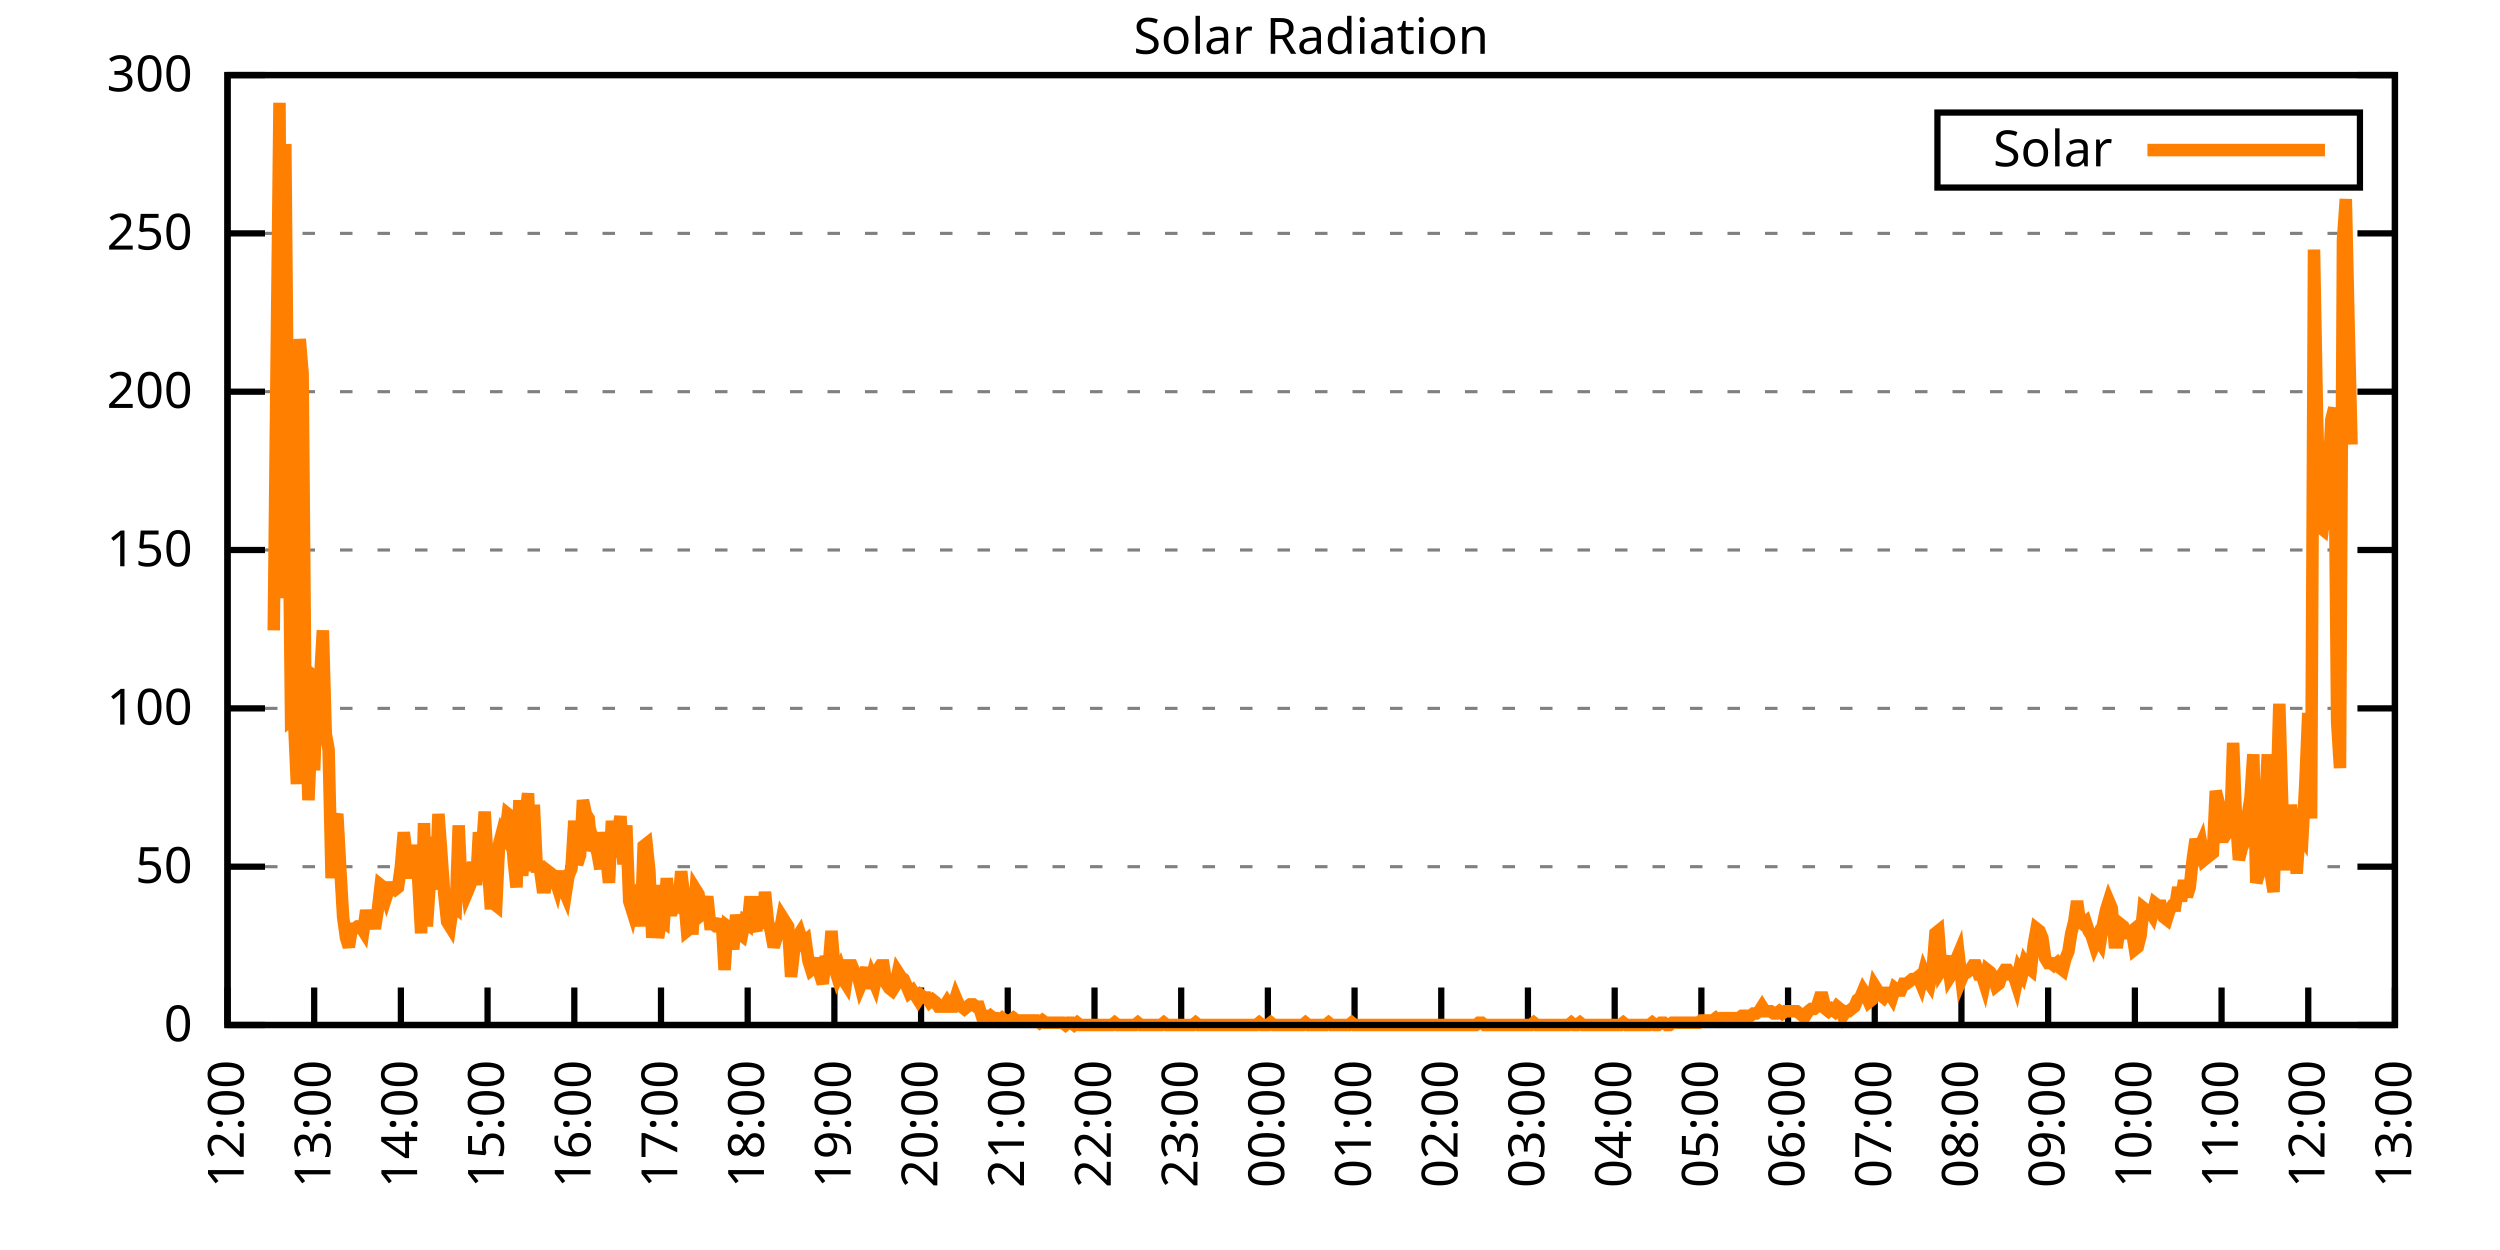
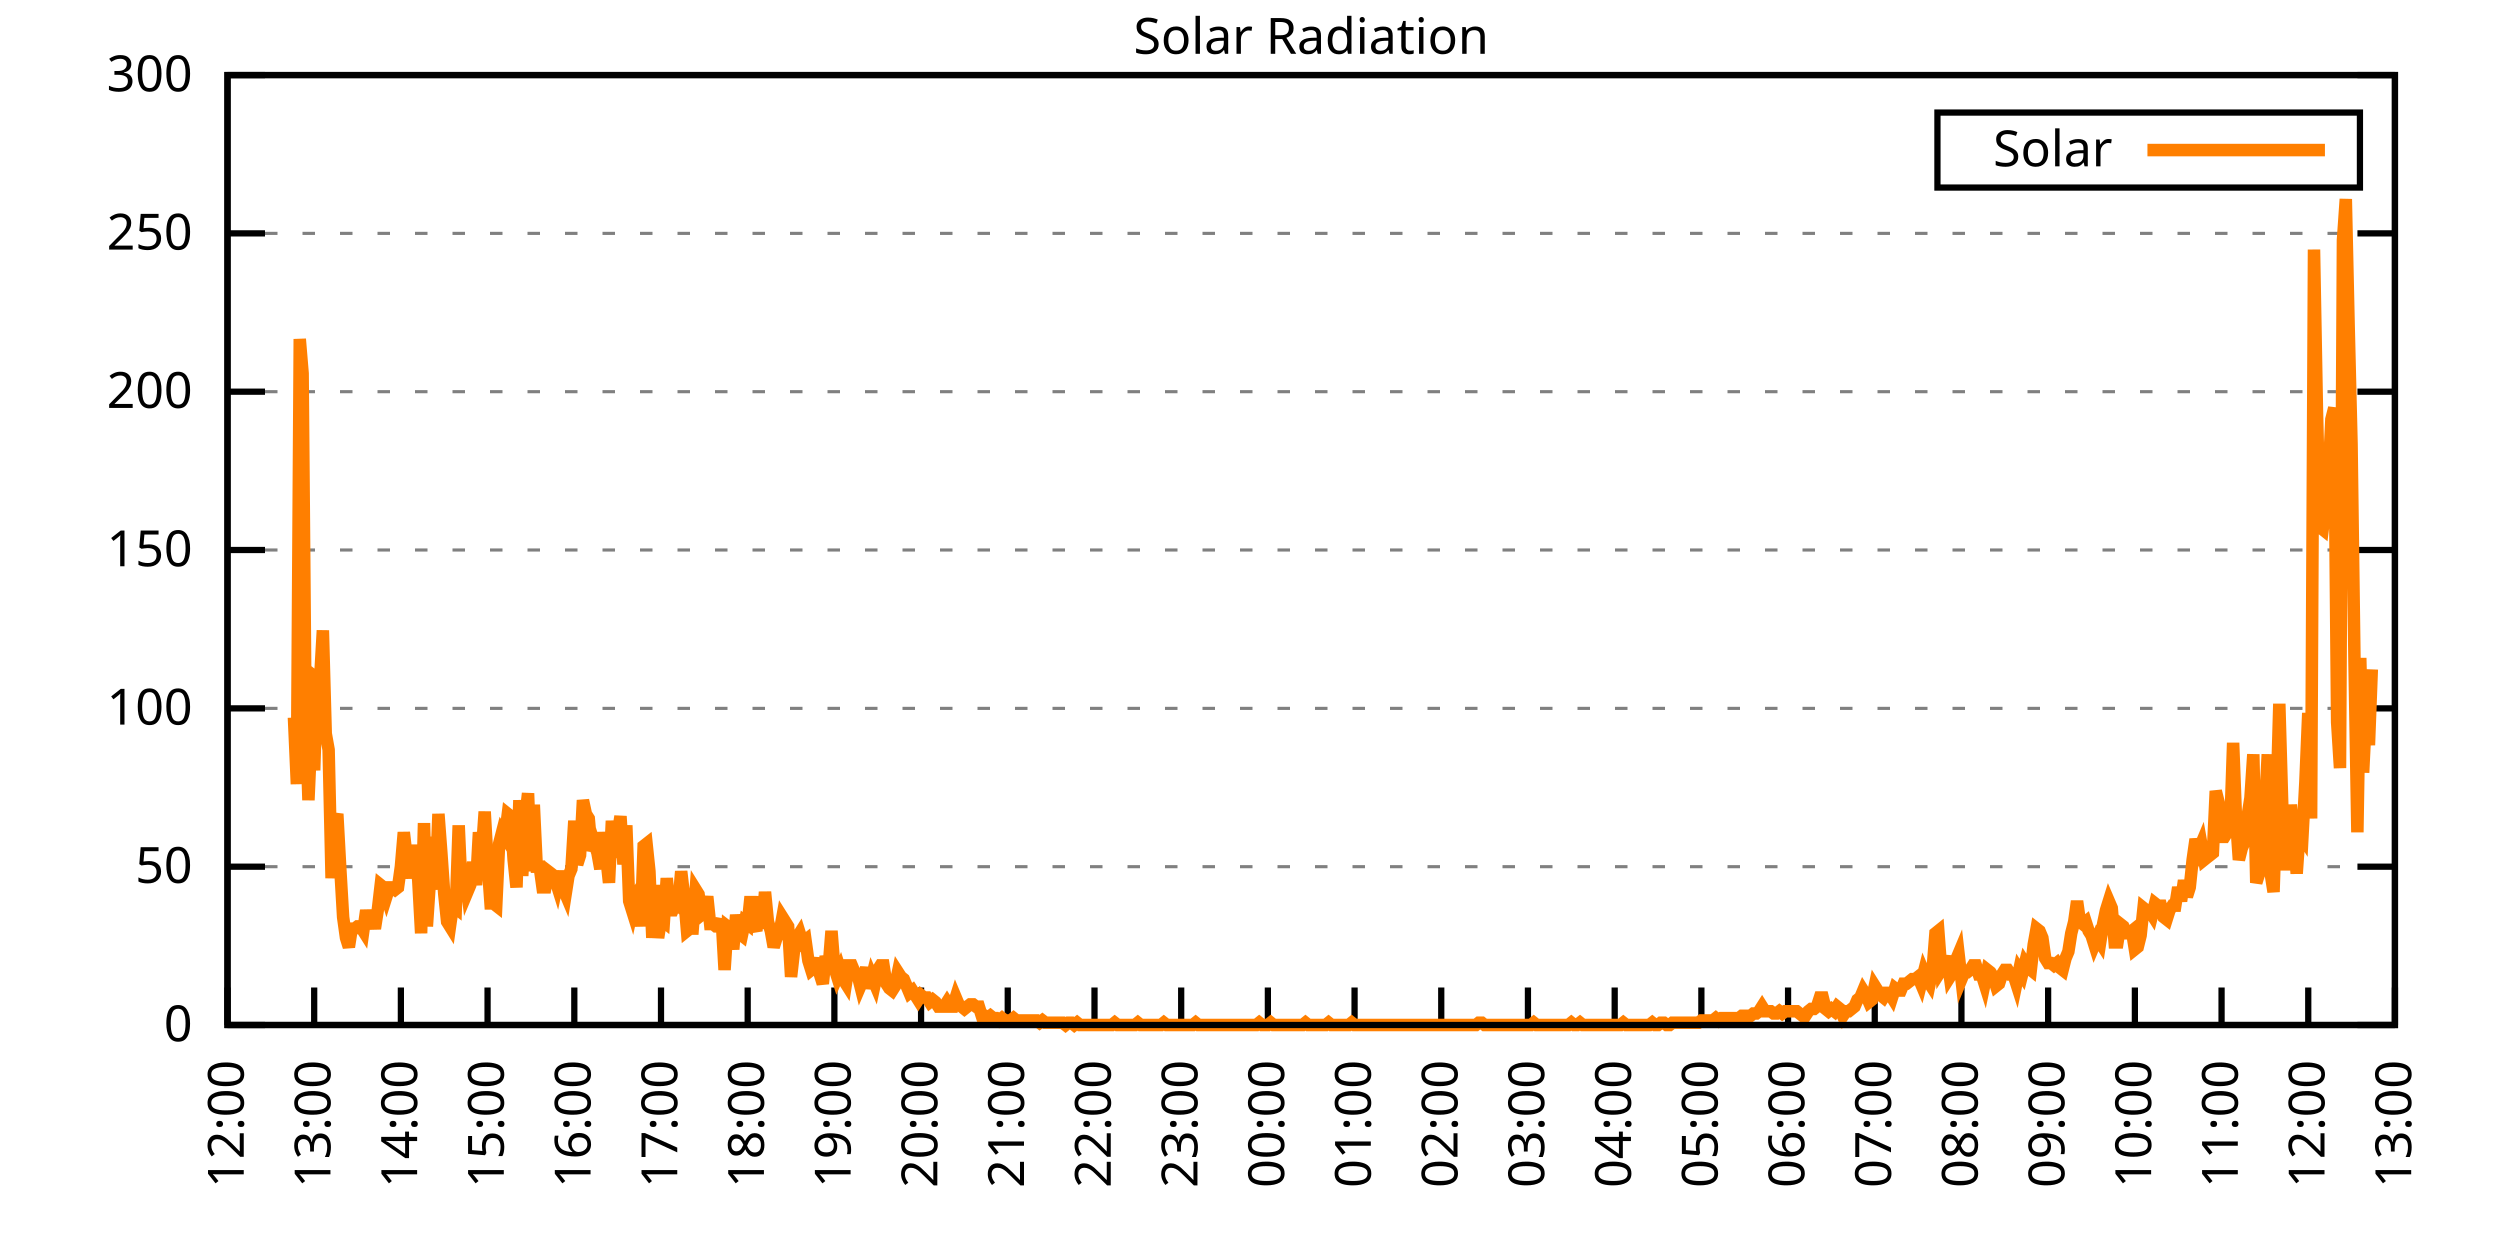
<svg xmlns="http://www.w3.org/2000/svg" xmlns:xlink="http://www.w3.org/1999/xlink" width="400" height="200" viewBox="0 0 400 200">
  <g id="gnuplot_canvas">
    <rect x="0" y="0" width="400" height="200" fill="none" />
    <defs>
      <circle id="gpDot" r="0.5" stroke-width="0.5" stroke="currentColor" />
      <path id="gpPt0" stroke-width="0.333" stroke="currentColor" d="M-1,0 h2 M0,-1 v2" />
      <path id="gpPt1" stroke-width="0.333" stroke="currentColor" d="M-1,-1 L1,1 M1,-1 L-1,1" />
      <path id="gpPt2" stroke-width="0.333" stroke="currentColor" d="M-1,0 L1,0 M0,-1 L0,1 M-1,-1 L1,1 M-1,1 L1,-1" />
      <rect id="gpPt3" stroke-width="0.333" stroke="currentColor" x="-1" y="-1" width="2" height="2" />
      <rect id="gpPt4" stroke-width="0.333" stroke="currentColor" fill="currentColor" x="-1" y="-1" width="2" height="2" />
      <circle id="gpPt5" stroke-width="0.333" stroke="currentColor" cx="0" cy="0" r="1" />
      <use xlink:href="#gpPt5" id="gpPt6" fill="currentColor" stroke="none" />
      <path id="gpPt7" stroke-width="0.333" stroke="currentColor" d="M0,-1.33 L-1.33,0.67 L1.33,0.67 z" />
      <use xlink:href="#gpPt7" id="gpPt8" fill="currentColor" stroke="none" />
      <use xlink:href="#gpPt7" id="gpPt9" stroke="currentColor" transform="rotate(180)" />
      <use xlink:href="#gpPt9" id="gpPt10" fill="currentColor" stroke="none" />
      <use xlink:href="#gpPt3" id="gpPt11" stroke="currentColor" transform="rotate(45)" />
      <use xlink:href="#gpPt11" id="gpPt12" fill="currentColor" stroke="none" />
      <path id="gpPt13" stroke-width="0.333" stroke="currentColor" d="M0,1.330 L1.265,0.411 L0.782,-1.067 L-0.782,-1.076 L-1.265,0.411 z" />
      <use xlink:href="#gpPt13" id="gpPt14" fill="currentColor" stroke="none" />
      <filter id="textbox" filterUnits="objectBoundingBox" x="0" y="0" height="1" width="1">
        <feFlood flood-color="white" flood-opacity="1" result="bgnd" />
        <feComposite in="SourceGraphic" in2="bgnd" operator="atop" />
      </filter>
      <filter id="greybox" filterUnits="objectBoundingBox" x="0" y="0" height="1" width="1">
        <feFlood flood-color="lightgrey" flood-opacity="1" result="grey" />
        <feComposite in="SourceGraphic" in2="grey" operator="atop" />
      </filter>
    </defs>
    <g fill="none" color="white" stroke="currentColor" stroke-width="1.00" stroke-linecap="butt" stroke-linejoin="miter">
</g>
    <g fill="none" color="black" stroke="currentColor" stroke-width="1.00" stroke-linecap="butt" stroke-linejoin="miter">
      <g stroke="none" shape-rendering="crispEdges">
        <polygon fill="rgb(255, 255, 255)" points="36.40,164.00 383.18,164.00 383.18,12.02 36.40,12.02 " />
      </g>
    </g>
    <g fill="none" color="black" stroke="currentColor" stroke-width="1.00" stroke-linecap="butt" stroke-linejoin="miter">
</g>
    <g fill="none" color="black" stroke="black" stroke-width="0.50" stroke-linecap="butt" stroke-linejoin="miter">
</g>
    <g fill="none" color="gray" stroke="currentColor" stroke-width="0.50" stroke-linecap="butt" stroke-linejoin="miter">
      <path stroke="gray" stroke-dasharray="2,4" class="gridline" d="M36.40,164.00 L383.19,164.00  " />
    </g>
    <g fill="none" color="gray" stroke="gray" stroke-width="1.00" stroke-linecap="butt" stroke-linejoin="miter">
</g>
    <g fill="none" color="black" stroke="currentColor" stroke-width="1.00" stroke-linecap="butt" stroke-linejoin="miter">
      <path stroke="black" d="M36.40,164.00 L42.40,164.00 M383.19,164.00 L377.19,164.00  " />
      <g transform="translate(30.80,166.60)" stroke="none" fill="black" font-family="Sans" font-size="8.00" text-anchor="end">
        <text>
          <tspan font-family="Sans"> 0</tspan>
        </text>
      </g>
    </g>
    <g fill="none" color="black" stroke="currentColor" stroke-width="1.00" stroke-linecap="butt" stroke-linejoin="miter">
</g>
    <g fill="none" color="black" stroke="black" stroke-width="0.50" stroke-linecap="butt" stroke-linejoin="miter">
</g>
    <g fill="none" color="gray" stroke="currentColor" stroke-width="0.50" stroke-linecap="butt" stroke-linejoin="miter">
      <path stroke="gray" stroke-dasharray="2,4" class="gridline" d="M36.40,138.67 L383.19,138.67  " />
    </g>
    <g fill="none" color="gray" stroke="gray" stroke-width="1.00" stroke-linecap="butt" stroke-linejoin="miter">
</g>
    <g fill="none" color="black" stroke="currentColor" stroke-width="1.00" stroke-linecap="butt" stroke-linejoin="miter">
      <path stroke="black" d="M36.40,138.67 L42.40,138.67 M383.19,138.67 L377.19,138.67  " />
      <g transform="translate(30.80,141.27)" stroke="none" fill="black" font-family="Sans" font-size="8.00" text-anchor="end">
        <text>
          <tspan font-family="Sans"> 50</tspan>
        </text>
      </g>
    </g>
    <g fill="none" color="black" stroke="currentColor" stroke-width="1.00" stroke-linecap="butt" stroke-linejoin="miter">
</g>
    <g fill="none" color="black" stroke="black" stroke-width="0.50" stroke-linecap="butt" stroke-linejoin="miter">
</g>
    <g fill="none" color="gray" stroke="currentColor" stroke-width="0.50" stroke-linecap="butt" stroke-linejoin="miter">
      <path stroke="gray" stroke-dasharray="2,4" class="gridline" d="M36.40,113.34 L383.19,113.34  " />
    </g>
    <g fill="none" color="gray" stroke="gray" stroke-width="1.00" stroke-linecap="butt" stroke-linejoin="miter">
</g>
    <g fill="none" color="black" stroke="currentColor" stroke-width="1.00" stroke-linecap="butt" stroke-linejoin="miter">
      <path stroke="black" d="M36.40,113.34 L42.40,113.34 M383.19,113.34 L377.19,113.34  " />
      <g transform="translate(30.80,115.94)" stroke="none" fill="black" font-family="Sans" font-size="8.00" text-anchor="end">
        <text>
          <tspan font-family="Sans"> 100</tspan>
        </text>
      </g>
    </g>
    <g fill="none" color="black" stroke="currentColor" stroke-width="1.00" stroke-linecap="butt" stroke-linejoin="miter">
</g>
    <g fill="none" color="black" stroke="black" stroke-width="0.50" stroke-linecap="butt" stroke-linejoin="miter">
</g>
    <g fill="none" color="gray" stroke="currentColor" stroke-width="0.50" stroke-linecap="butt" stroke-linejoin="miter">
      <path stroke="gray" stroke-dasharray="2,4" class="gridline" d="M36.40,88.00 L383.19,88.00  " />
    </g>
    <g fill="none" color="gray" stroke="gray" stroke-width="1.00" stroke-linecap="butt" stroke-linejoin="miter">
</g>
    <g fill="none" color="black" stroke="currentColor" stroke-width="1.00" stroke-linecap="butt" stroke-linejoin="miter">
      <path stroke="black" d="M36.40,88.00 L42.40,88.00 M383.19,88.00 L377.19,88.00  " />
      <g transform="translate(30.80,90.60)" stroke="none" fill="black" font-family="Sans" font-size="8.00" text-anchor="end">
        <text>
          <tspan font-family="Sans"> 150</tspan>
        </text>
      </g>
    </g>
    <g fill="none" color="black" stroke="currentColor" stroke-width="1.00" stroke-linecap="butt" stroke-linejoin="miter">
</g>
    <g fill="none" color="black" stroke="black" stroke-width="0.50" stroke-linecap="butt" stroke-linejoin="miter">
</g>
    <g fill="none" color="gray" stroke="currentColor" stroke-width="0.50" stroke-linecap="butt" stroke-linejoin="miter">
      <path stroke="gray" stroke-dasharray="2,4" class="gridline" d="M36.40,62.67 L383.19,62.67  " />
    </g>
    <g fill="none" color="gray" stroke="gray" stroke-width="1.00" stroke-linecap="butt" stroke-linejoin="miter">
</g>
    <g fill="none" color="black" stroke="currentColor" stroke-width="1.00" stroke-linecap="butt" stroke-linejoin="miter">
      <path stroke="black" d="M36.40,62.67 L42.40,62.67 M383.19,62.67 L377.19,62.67  " />
      <g transform="translate(30.80,65.27)" stroke="none" fill="black" font-family="Sans" font-size="8.00" text-anchor="end">
        <text>
          <tspan font-family="Sans"> 200</tspan>
        </text>
      </g>
    </g>
    <g fill="none" color="black" stroke="currentColor" stroke-width="1.00" stroke-linecap="butt" stroke-linejoin="miter">
</g>
    <g fill="none" color="black" stroke="black" stroke-width="0.50" stroke-linecap="butt" stroke-linejoin="miter">
</g>
    <g fill="none" color="gray" stroke="currentColor" stroke-width="0.50" stroke-linecap="butt" stroke-linejoin="miter">
      <path stroke="gray" stroke-dasharray="2,4" class="gridline" d="M36.40,37.34 L383.19,37.34  " />
    </g>
    <g fill="none" color="gray" stroke="gray" stroke-width="1.00" stroke-linecap="butt" stroke-linejoin="miter">
</g>
    <g fill="none" color="black" stroke="currentColor" stroke-width="1.00" stroke-linecap="butt" stroke-linejoin="miter">
      <path stroke="black" d="M36.40,37.34 L42.40,37.34 M383.19,37.34 L377.19,37.34  " />
      <g transform="translate(30.80,39.94)" stroke="none" fill="black" font-family="Sans" font-size="8.00" text-anchor="end">
        <text>
          <tspan font-family="Sans"> 250</tspan>
        </text>
      </g>
    </g>
    <g fill="none" color="black" stroke="currentColor" stroke-width="1.00" stroke-linecap="butt" stroke-linejoin="miter">
</g>
    <g fill="none" color="black" stroke="black" stroke-width="0.50" stroke-linecap="butt" stroke-linejoin="miter">
</g>
    <g fill="none" color="gray" stroke="currentColor" stroke-width="0.50" stroke-linecap="butt" stroke-linejoin="miter">
      <path stroke="gray" stroke-dasharray="2,4" class="gridline" d="M36.40,12.01 L383.19,12.01  " />
    </g>
    <g fill="none" color="gray" stroke="gray" stroke-width="1.00" stroke-linecap="butt" stroke-linejoin="miter">
</g>
    <g fill="none" color="black" stroke="currentColor" stroke-width="1.00" stroke-linecap="butt" stroke-linejoin="miter">
      <path stroke="black" d="M36.40,12.01 L42.40,12.01 M383.19,12.01 L377.19,12.01  " />
      <g transform="translate(30.80,14.61)" stroke="none" fill="black" font-family="Sans" font-size="8.00" text-anchor="end">
        <text>
          <tspan font-family="Sans"> 300</tspan>
        </text>
      </g>
    </g>
    <g fill="none" color="black" stroke="currentColor" stroke-width="1.00" stroke-linecap="butt" stroke-linejoin="miter">
      <path stroke="black" d="M36.40,164.00 L36.40,158.00  " />
      <g transform="translate(39.00,169.60) rotate(270.00)" stroke="none" fill="black" font-family="Sans" font-size="8.00" text-anchor="end">
        <text>
          <tspan font-family="Sans">12:00</tspan>
        </text>
      </g>
    </g>
    <g fill="none" color="black" stroke="currentColor" stroke-width="1.00" stroke-linecap="butt" stroke-linejoin="miter">
      <path stroke="black" d="M50.27,164.00 L50.27,158.00  " />
      <g transform="translate(52.87,169.60) rotate(270.00)" stroke="none" fill="black" font-family="Sans" font-size="8.00" text-anchor="end">
        <text>
          <tspan font-family="Sans">13:00</tspan>
        </text>
      </g>
    </g>
    <g fill="none" color="black" stroke="currentColor" stroke-width="1.00" stroke-linecap="butt" stroke-linejoin="miter">
      <path stroke="black" d="M64.14,164.00 L64.14,158.00  " />
      <g transform="translate(66.74,169.60) rotate(270.00)" stroke="none" fill="black" font-family="Sans" font-size="8.00" text-anchor="end">
        <text>
          <tspan font-family="Sans">14:00</tspan>
        </text>
      </g>
    </g>
    <g fill="none" color="black" stroke="currentColor" stroke-width="1.00" stroke-linecap="butt" stroke-linejoin="miter">
      <path stroke="black" d="M78.01,164.00 L78.01,158.00  " />
      <g transform="translate(80.61,169.60) rotate(270.00)" stroke="none" fill="black" font-family="Sans" font-size="8.00" text-anchor="end">
        <text>
          <tspan font-family="Sans">15:00</tspan>
        </text>
      </g>
    </g>
    <g fill="none" color="black" stroke="currentColor" stroke-width="1.00" stroke-linecap="butt" stroke-linejoin="miter">
      <path stroke="black" d="M91.89,164.00 L91.89,158.00  " />
      <g transform="translate(94.49,169.60) rotate(270.00)" stroke="none" fill="black" font-family="Sans" font-size="8.00" text-anchor="end">
        <text>
          <tspan font-family="Sans">16:00</tspan>
        </text>
      </g>
    </g>
    <g fill="none" color="black" stroke="currentColor" stroke-width="1.00" stroke-linecap="butt" stroke-linejoin="miter">
      <path stroke="black" d="M105.76,164.00 L105.76,158.00  " />
      <g transform="translate(108.36,169.60) rotate(270.00)" stroke="none" fill="black" font-family="Sans" font-size="8.00" text-anchor="end">
        <text>
          <tspan font-family="Sans">17:00</tspan>
        </text>
      </g>
    </g>
    <g fill="none" color="black" stroke="currentColor" stroke-width="1.00" stroke-linecap="butt" stroke-linejoin="miter">
      <path stroke="black" d="M119.63,164.00 L119.63,158.00  " />
      <g transform="translate(122.23,169.60) rotate(270.00)" stroke="none" fill="black" font-family="Sans" font-size="8.00" text-anchor="end">
        <text>
          <tspan font-family="Sans">18:00</tspan>
        </text>
      </g>
    </g>
    <g fill="none" color="black" stroke="currentColor" stroke-width="1.00" stroke-linecap="butt" stroke-linejoin="miter">
      <path stroke="black" d="M133.50,164.00 L133.50,158.00  " />
      <g transform="translate(136.10,169.60) rotate(270.00)" stroke="none" fill="black" font-family="Sans" font-size="8.00" text-anchor="end">
        <text>
          <tspan font-family="Sans">19:00</tspan>
        </text>
      </g>
    </g>
    <g fill="none" color="black" stroke="currentColor" stroke-width="1.00" stroke-linecap="butt" stroke-linejoin="miter">
      <path stroke="black" d="M147.37,164.00 L147.37,158.00  " />
      <g transform="translate(149.97,169.60) rotate(270.00)" stroke="none" fill="black" font-family="Sans" font-size="8.00" text-anchor="end">
        <text>
          <tspan font-family="Sans">20:00</tspan>
        </text>
      </g>
    </g>
    <g fill="none" color="black" stroke="currentColor" stroke-width="1.00" stroke-linecap="butt" stroke-linejoin="miter">
      <path stroke="black" d="M161.24,164.00 L161.24,158.00  " />
      <g transform="translate(163.84,169.60) rotate(270.00)" stroke="none" fill="black" font-family="Sans" font-size="8.00" text-anchor="end">
        <text>
          <tspan font-family="Sans">21:00</tspan>
        </text>
      </g>
    </g>
    <g fill="none" color="black" stroke="currentColor" stroke-width="1.00" stroke-linecap="butt" stroke-linejoin="miter">
      <path stroke="black" d="M175.12,164.00 L175.12,158.00  " />
      <g transform="translate(177.72,169.60) rotate(270.00)" stroke="none" fill="black" font-family="Sans" font-size="8.00" text-anchor="end">
        <text>
          <tspan font-family="Sans">22:00</tspan>
        </text>
      </g>
    </g>
    <g fill="none" color="black" stroke="currentColor" stroke-width="1.00" stroke-linecap="butt" stroke-linejoin="miter">
      <path stroke="black" d="M188.99,164.00 L188.99,158.00  " />
      <g transform="translate(191.59,169.60) rotate(270.00)" stroke="none" fill="black" font-family="Sans" font-size="8.00" text-anchor="end">
        <text>
          <tspan font-family="Sans">23:00</tspan>
        </text>
      </g>
    </g>
    <g fill="none" color="black" stroke="currentColor" stroke-width="1.00" stroke-linecap="butt" stroke-linejoin="miter">
      <path stroke="black" d="M202.86,164.00 L202.86,158.00  " />
      <g transform="translate(205.46,169.60) rotate(270.00)" stroke="none" fill="black" font-family="Sans" font-size="8.00" text-anchor="end">
        <text>
          <tspan font-family="Sans">00:00</tspan>
        </text>
      </g>
    </g>
    <g fill="none" color="black" stroke="currentColor" stroke-width="1.00" stroke-linecap="butt" stroke-linejoin="miter">
      <path stroke="black" d="M216.73,164.00 L216.73,158.00  " />
      <g transform="translate(219.33,169.60) rotate(270.00)" stroke="none" fill="black" font-family="Sans" font-size="8.00" text-anchor="end">
        <text>
          <tspan font-family="Sans">01:00</tspan>
        </text>
      </g>
    </g>
    <g fill="none" color="black" stroke="currentColor" stroke-width="1.00" stroke-linecap="butt" stroke-linejoin="miter">
      <path stroke="black" d="M230.60,164.00 L230.60,158.00  " />
      <g transform="translate(233.20,169.60) rotate(270.00)" stroke="none" fill="black" font-family="Sans" font-size="8.00" text-anchor="end">
        <text>
          <tspan font-family="Sans">02:00</tspan>
        </text>
      </g>
    </g>
    <g fill="none" color="black" stroke="currentColor" stroke-width="1.00" stroke-linecap="butt" stroke-linejoin="miter">
      <path stroke="black" d="M244.47,164.00 L244.47,158.00  " />
      <g transform="translate(247.07,169.60) rotate(270.00)" stroke="none" fill="black" font-family="Sans" font-size="8.00" text-anchor="end">
        <text>
          <tspan font-family="Sans">03:00</tspan>
        </text>
      </g>
    </g>
    <g fill="none" color="black" stroke="currentColor" stroke-width="1.00" stroke-linecap="butt" stroke-linejoin="miter">
      <path stroke="black" d="M258.35,164.00 L258.35,158.00  " />
      <g transform="translate(260.95,169.60) rotate(270.00)" stroke="none" fill="black" font-family="Sans" font-size="8.00" text-anchor="end">
        <text>
          <tspan font-family="Sans">04:00</tspan>
        </text>
      </g>
    </g>
    <g fill="none" color="black" stroke="currentColor" stroke-width="1.00" stroke-linecap="butt" stroke-linejoin="miter">
      <path stroke="black" d="M272.22,164.00 L272.22,158.00  " />
      <g transform="translate(274.82,169.60) rotate(270.00)" stroke="none" fill="black" font-family="Sans" font-size="8.00" text-anchor="end">
        <text>
          <tspan font-family="Sans">05:00</tspan>
        </text>
      </g>
    </g>
    <g fill="none" color="black" stroke="currentColor" stroke-width="1.00" stroke-linecap="butt" stroke-linejoin="miter">
      <path stroke="black" d="M286.09,164.00 L286.09,158.00  " />
      <g transform="translate(288.69,169.60) rotate(270.00)" stroke="none" fill="black" font-family="Sans" font-size="8.00" text-anchor="end">
        <text>
          <tspan font-family="Sans">06:00</tspan>
        </text>
      </g>
    </g>
    <g fill="none" color="black" stroke="currentColor" stroke-width="1.00" stroke-linecap="butt" stroke-linejoin="miter">
      <path stroke="black" d="M299.96,164.00 L299.96,158.00  " />
      <g transform="translate(302.56,169.60) rotate(270.00)" stroke="none" fill="black" font-family="Sans" font-size="8.00" text-anchor="end">
        <text>
          <tspan font-family="Sans">07:00</tspan>
        </text>
      </g>
    </g>
    <g fill="none" color="black" stroke="currentColor" stroke-width="1.00" stroke-linecap="butt" stroke-linejoin="miter">
      <path stroke="black" d="M313.83,164.00 L313.83,158.00  " />
      <g transform="translate(316.43,169.60) rotate(270.00)" stroke="none" fill="black" font-family="Sans" font-size="8.00" text-anchor="end">
        <text>
          <tspan font-family="Sans">08:00</tspan>
        </text>
      </g>
    </g>
    <g fill="none" color="black" stroke="currentColor" stroke-width="1.00" stroke-linecap="butt" stroke-linejoin="miter">
      <path stroke="black" d="M327.70,164.00 L327.70,158.00  " />
      <g transform="translate(330.30,169.60) rotate(270.00)" stroke="none" fill="black" font-family="Sans" font-size="8.00" text-anchor="end">
        <text>
          <tspan font-family="Sans">09:00</tspan>
        </text>
      </g>
    </g>
    <g fill="none" color="black" stroke="currentColor" stroke-width="1.00" stroke-linecap="butt" stroke-linejoin="miter">
      <path stroke="black" d="M341.58,164.00 L341.58,158.00  " />
      <g transform="translate(344.18,169.60) rotate(270.00)" stroke="none" fill="black" font-family="Sans" font-size="8.00" text-anchor="end">
        <text>
          <tspan font-family="Sans">10:00</tspan>
        </text>
      </g>
    </g>
    <g fill="none" color="black" stroke="currentColor" stroke-width="1.00" stroke-linecap="butt" stroke-linejoin="miter">
      <path stroke="black" d="M355.45,164.00 L355.45,158.00  " />
      <g transform="translate(358.05,169.60) rotate(270.00)" stroke="none" fill="black" font-family="Sans" font-size="8.00" text-anchor="end">
        <text>
          <tspan font-family="Sans">11:00</tspan>
        </text>
      </g>
    </g>
    <g fill="none" color="black" stroke="currentColor" stroke-width="1.00" stroke-linecap="butt" stroke-linejoin="miter">
      <path stroke="black" d="M369.32,164.00 L369.32,158.00  " />
      <g transform="translate(371.92,169.60) rotate(270.00)" stroke="none" fill="black" font-family="Sans" font-size="8.00" text-anchor="end">
        <text>
          <tspan font-family="Sans">12:00</tspan>
        </text>
      </g>
    </g>
    <g fill="none" color="black" stroke="currentColor" stroke-width="1.00" stroke-linecap="butt" stroke-linejoin="miter">
      <path stroke="black" d="M383.19,164.00 L383.19,158.00  " />
      <g transform="translate(385.79,169.60) rotate(270.00)" stroke="none" fill="black" font-family="Sans" font-size="8.00" text-anchor="end">
        <text>
          <tspan font-family="Sans">13:00</tspan>
        </text>
      </g>
    </g>
    <g fill="none" color="black" stroke="currentColor" stroke-width="1.00" stroke-linecap="butt" stroke-linejoin="miter">
</g>
    <g fill="none" color="black" stroke="currentColor" stroke-width="1.00" stroke-linecap="butt" stroke-linejoin="miter">
      <path stroke="black" d="M36.40,12.01 L36.40,164.00 L383.19,164.00 L383.19,12.01 L36.40,12.01 Z  " />
    </g>
    <g fill="none" color="black" stroke="currentColor" stroke-width="1.00" stroke-linecap="butt" stroke-linejoin="miter">
</g>
    <g fill="none" color="black" stroke="currentColor" stroke-width="1.00" stroke-linecap="butt" stroke-linejoin="miter">
      <path stroke="black" d="M309.99,30.01 L309.99,18.01 L377.59,18.01 L377.59,30.01 L309.99,30.01 Z  " />
    </g>
    <g id="Solar_Radiation_plot_1">
      <g fill="none" color="white" stroke="black" stroke-width="2.00" stroke-linecap="butt" stroke-linejoin="miter">
</g>
      <g fill="none" color="black" stroke="currentColor" stroke-width="2.00" stroke-linecap="butt" stroke-linejoin="miter">
        <g transform="translate(337.99,26.61)" stroke="none" fill="black" font-family="Sans" font-size="8.00" text-anchor="end">
          <text>
            <tspan font-family="Sans">Solar</tspan>
          </text>
        </g>
      </g>
      <g fill="none" color="black" stroke="currentColor" stroke-width="2.00" stroke-linecap="butt" stroke-linejoin="miter">
-         <path stroke="rgb(255, 127,   0)" d="M343.59,24.01 L371.99,24.01 M43.80,100.86 L44.26,57.55 L44.72,16.44 L45.19,95.72 L45.65,23.04 L46.11,72.97   L46.57,115.18 L47.03,114.81 L47.50,125.46 L47.96,54.24 L48.42,59.75 L48.88,113.34 L49.35,128.03 L49.81,117.75   L50.27,123.25 L50.73,108.57 L51.20,108.94 L51.66,100.86 L52.12,117.38 L52.58,119.95 L53.05,140.51 L53.51,131.70   L53.97,130.23 L54.43,138.67 L54.90,146.75 L55.36,150.05 L55.82,151.52 L56.28,148.58 L56.75,148.58 L57.21,148.22   L57.67,148.22 L58.13,148.95 L58.59,145.65 L59.06,148.22 L59.52,146.38 L59.98,148.58 L60.44,145.65 L60.91,141.61   L61.37,141.98 L61.83,143.44 L62.29,141.98 L62.76,141.98 L63.22,142.34 L63.68,141.98 L64.14,138.67 L64.61,133.17   L65.07,137.20 L65.53,140.51 L65.99,136.10 L66.46,136.10 L66.92,140.87 L67.38,149.32 L67.84,131.70 L68.30,148.22   L68.77,141.24 L69.23,133.90 L69.69,142.34 L70.15,130.23 L70.62,136.47 L71.08,143.08 L71.54,147.48 L72.00,148.22   L72.47,144.91 L72.93,145.28 L73.39,132.06 L73.85,142.34 L74.32,139.04 L74.78,142.71 L75.24,141.61 L75.70,137.94   L76.17,141.61 L76.63,133.17 L77.09,136.47 L77.55,129.86 L78.01,137.94 L78.48,144.55 L78.94,144.55 L79.40,144.91   L79.86,135.00 L80.33,133.17 L80.79,133.90 L81.25,130.23 L81.71,130.60 L82.18,137.57 L82.64,141.98 L83.10,128.03   L83.56,140.14 L84.03,130.96 L84.49,126.93 L84.95,139.41 L85.41,128.76 L85.88,138.67 L86.34,138.67 L86.80,141.98   L87.26,141.98 L87.72,139.41 L88.19,139.77 L88.65,140.14 L89.11,141.61 L89.57,139.41 L90.04,141.98 L90.50,143.08   L90.96,140.14 L91.42,139.04 L91.89,131.33 L92.35,138.30 L92.81,136.84 L93.27,128.03 L93.74,130.23 L94.20,130.96   L94.66,136.10 L95.12,135.00 L95.59,136.47 L96.05,139.04 L96.51,133.17 L96.97,136.84 L97.44,141.24 L97.90,131.33   L98.36,137.20 L98.82,133.53 L99.28,130.60 L99.75,138.30 L100.21,132.06 L100.67,144.18 L101.13,145.65 L101.60,143.44   L102.06,142.71 L102.52,148.22 L102.98,135.37 L103.45,135.00 L103.91,139.41 L104.37,150.05 L104.83,141.61 L105.30,150.05   L105.76,147.11 L106.22,147.48 L106.68,140.51 L107.15,145.65 L107.61,145.65 L108.07,144.55 L108.53,144.91 L108.99,139.41   L109.46,143.44 L109.92,148.95 L110.38,148.58 L110.84,148.58 L111.31,142.34 L111.77,143.08 L112.23,146.38 L112.69,146.01   L113.16,143.44 L113.62,147.85 L114.08,147.85 L114.54,148.22 L115.01,148.22 L115.47,147.11 L115.93,155.19 L116.39,148.22   L116.86,148.58 L117.32,151.89 L117.78,146.38 L118.24,149.32 L118.70,149.68 L119.17,147.48 L119.63,147.85 L120.09,143.44   L120.55,147.85 L121.02,148.95 L121.48,143.44 L121.94,148.58 L122.40,142.71 L122.87,147.48 L123.33,148.95 L123.79,151.52   L124.25,150.05 L124.72,149.32 L125.18,146.75 L125.64,147.48 L126.10,148.22 L126.57,156.29 L127.03,152.25 L127.49,150.05   L127.95,149.32 L128.41,150.79 L128.88,150.42 L129.34,153.72 L129.80,155.19 L130.26,154.82 L130.73,153.35 L131.19,155.92   L131.65,157.39 L132.11,152.99 L132.58,154.82 L133.04,148.95 L133.50,154.82 L133.96,156.29 L134.43,155.19 L134.89,156.66   L135.35,157.39 L135.81,154.46 L136.28,154.46 L136.74,155.56 L137.20,155.92 L137.66,157.76 L138.13,156.66 L138.59,154.82   L139.05,158.13 L139.51,156.29 L139.97,157.39 L140.44,155.19 L140.90,154.46 L141.36,154.46 L141.82,157.39 L142.29,158.13   L142.75,158.49 L143.21,157.76 L143.67,155.56 L144.14,156.29 L144.60,156.66 L145.06,157.76 L145.52,158.86 L145.99,158.49   L146.45,159.23 L146.91,159.96 L147.37,159.23 L147.84,159.60 L148.30,159.60 L148.76,160.33 L149.22,159.96 L149.68,160.33   L150.15,161.06 L150.61,161.06 L151.07,161.06 L151.53,160.33 L152.00,161.06 L152.46,161.06 L152.92,159.60 L153.38,160.70   L153.85,161.06 L154.31,161.43 L154.77,161.06 L155.23,160.70 L155.70,160.70 L156.16,161.06 L156.62,161.06 L157.08,162.53   L157.55,162.53 L158.01,162.90 L158.47,162.53 L158.93,162.90 L159.39,162.90 L159.86,163.27 L160.32,162.90 L160.78,163.27   L161.24,163.27 L161.71,163.27 L162.17,162.90 L162.63,163.27 L163.09,163.27 L163.56,163.27 L164.02,163.27 L164.48,163.27   L164.94,163.27 L165.41,163.27 L165.87,163.27 L166.33,163.63 L166.79,163.27 L167.26,163.63 L167.72,163.63 L168.18,163.63   L168.64,163.63 L169.10,163.63 L169.57,163.63 L170.03,163.63 L170.49,164.00 L170.95,163.63 L171.42,163.63 L171.88,164.00   L172.34,163.63 L172.80,164.00 L173.27,164.00 L173.73,164.00 L174.19,164.00 L174.65,164.00 L175.12,164.00 L175.58,164.00   L176.04,164.00 L176.50,164.00 L176.97,164.00 L177.43,164.00 L177.89,164.00 L178.35,163.63 L178.82,164.00 L179.28,164.00   L179.74,164.00 L180.20,164.00 L180.66,164.00 L181.13,164.00 L181.59,164.00 L182.05,163.63 L182.51,164.00 L182.98,164.00   L183.44,164.00 L183.90,164.00 L184.36,164.00 L184.83,164.00 L185.29,164.00 L185.75,164.00 L186.21,163.63 L186.68,164.00   L187.14,164.00 L187.60,164.00 L188.06,164.00 L188.53,164.00 L188.99,164.00 L189.45,164.00 L189.91,164.00 L190.37,164.00   L190.84,164.00 L191.30,163.63 L191.76,164.00 L192.22,164.00 L192.69,164.00 L193.15,164.00 L193.61,164.00 L194.07,164.00   L194.54,164.00 L195.00,164.00 L195.46,164.00 L195.92,164.00 L196.39,164.00 L196.85,164.00 L197.31,164.00 L197.77,164.00   L198.24,164.00 L198.70,164.00 L199.16,164.00 L199.62,164.00 L200.08,164.00 L200.55,164.00 L201.01,164.00 L201.47,163.63   L201.93,164.00 L202.40,164.00 L202.86,164.00 L203.32,163.63 L203.78,164.00 L204.25,164.00 L204.71,164.00 L205.17,164.00   L205.63,164.00 L206.10,164.00 L206.56,164.00 L207.02,164.00 L207.48,164.00 L207.95,164.00 L208.41,164.00 L208.87,163.63   L209.33,164.00 L209.80,164.00 L210.26,164.00 L210.72,164.00 L211.18,164.00 L211.64,164.00 L212.11,164.00 L212.57,163.63   L213.03,164.00 L213.49,164.00 L213.96,164.00 L214.42,164.00 L214.88,164.00 L215.34,164.00 L215.81,164.00 L216.27,163.63   L216.73,164.00 L217.19,164.00 L217.66,164.00 L218.12,164.00 L218.58,164.00 L219.04,164.00 L219.51,164.00 L219.97,164.00   L220.43,164.00 L220.89,164.00 L221.35,164.00 L221.82,164.00 L222.28,164.00 L222.74,164.00 L223.20,164.00 L223.67,164.00   L224.13,164.00 L224.59,164.00 L225.05,164.00 L225.52,164.00 L225.98,164.00 L226.44,164.00 L226.90,164.00 L227.37,164.00   L227.83,164.00 L228.29,164.00 L228.75,164.00 L229.22,164.00 L229.68,164.00 L230.14,164.00 L230.60,164.00 L231.06,164.00   L231.53,164.00 L231.99,164.00 L232.45,164.00 L232.91,164.00 L233.38,164.00 L233.84,164.00 L234.30,164.00 L234.76,164.00   L235.23,164.00 L235.69,164.00 L236.15,164.00 L236.61,163.63 L237.08,163.63 L237.54,164.00 L238.00,164.00 L238.46,164.00   L238.93,164.00 L239.39,164.00 L239.85,164.00 L240.31,164.00 L240.77,164.00 L241.24,164.00 L241.70,164.00 L242.16,164.00   L242.62,164.00 L243.09,164.00 L243.55,164.00 L244.01,164.00 L244.47,164.00 L244.94,164.00 L245.40,163.63 L245.86,164.00   L246.32,164.00 L246.79,164.00 L247.25,164.00 L247.71,164.00 L248.17,164.00 L248.64,164.00 L249.10,164.00 L249.56,164.00   L250.02,164.00 L250.49,164.00 L250.95,164.00 L251.41,163.63 L251.87,164.00 L252.33,164.00 L252.80,163.63 L253.26,164.00   L253.72,164.00 L254.18,164.00 L254.65,164.00 L255.11,164.00 L255.57,164.00 L256.03,164.00 L256.50,164.00 L256.96,164.00   L257.42,164.00 L257.88,164.00 L258.35,164.00 L258.81,164.00 L259.27,164.00 L259.73,163.63 L260.20,164.00 L260.66,164.00   L261.12,164.00 L261.58,164.00 L262.04,164.00 L262.51,164.00 L262.97,164.00 L263.43,164.00 L263.89,164.00 L264.36,163.63   L264.82,164.00 L265.28,164.00 L265.74,163.63 L266.21,163.63 L266.67,164.00 L267.13,164.00 L267.59,163.63 L268.06,163.63   L268.52,163.63 L268.98,163.63 L269.44,163.63 L269.91,163.63 L270.37,163.63 L270.83,163.63 L271.29,163.63 L271.75,163.63   L272.22,163.27 L272.68,163.27 L273.14,163.27 L273.60,163.27 L274.07,163.27 L274.53,162.90 L274.99,163.27 L275.45,162.90   L275.92,162.90 L276.38,162.90 L276.84,162.90 L277.30,162.90 L277.77,162.90 L278.23,162.90 L278.69,162.53 L279.15,162.53   L279.62,162.53 L280.08,162.53 L280.54,162.16 L281.00,162.16 L281.46,161.80 L281.93,161.06 L282.39,161.80 L282.85,161.80   L283.31,161.80 L283.78,162.16 L284.24,162.16 L284.70,161.80 L285.16,162.16 L285.63,161.80 L286.09,161.80 L286.55,161.80   L287.01,161.80 L287.48,161.80 L287.94,162.16 L288.40,162.53 L288.86,162.53 L289.33,161.80 L289.79,161.43 L290.25,161.43   L290.71,161.06 L291.18,159.60 L291.64,159.60 L292.10,161.43 L292.56,161.80 L293.02,161.43 L293.49,161.80 L293.95,161.06   L294.41,161.43 L294.87,162.53 L295.34,161.80 L295.80,161.80 L296.26,161.43 L296.72,161.06 L297.19,159.96 L297.65,159.60   L298.11,158.49 L298.57,159.23 L299.04,160.33 L299.50,159.96 L299.96,157.76 L300.42,158.49 L300.89,159.23 L301.35,159.60   L301.81,158.86 L302.27,158.86 L302.73,159.60 L303.20,158.13 L303.66,158.49 L304.12,158.49 L304.58,157.39 L305.05,157.39   L305.51,157.03 L305.97,156.66 L306.43,156.66 L306.90,156.29 L307.36,157.39 L307.82,155.56 L308.28,156.66 L308.75,157.39   L309.21,155.19 L309.67,149.32 L310.13,148.95 L310.60,155.19 L311.06,154.46 L311.52,152.99 L311.98,156.29 L312.44,155.56   L312.91,153.72 L313.37,152.62 L313.83,156.66 L314.29,155.56 L314.76,155.56 L315.22,155.19 L315.68,154.46 L316.14,154.46   L316.61,155.92 L317.07,155.92 L317.53,157.39 L317.99,155.19 L318.46,155.56 L318.92,156.29 L319.38,157.76 L319.84,157.39   L320.31,155.92 L320.77,155.19 L321.23,155.19 L321.69,155.92 L322.15,155.92 L322.62,157.39 L323.08,155.19 L323.54,155.92   L324.00,154.09 L324.47,154.82 L324.93,155.19 L325.39,151.15 L325.85,148.58 L326.32,148.95 L326.78,150.05 L327.24,153.35   L327.70,154.09 L328.17,154.09 L328.63,154.46 L329.09,154.09 L329.55,154.82 L330.02,155.19 L330.48,153.35 L330.94,152.25   L331.40,149.32 L331.87,147.48 L332.33,144.18 L332.79,147.48 L333.25,147.85 L333.71,147.48 L334.18,148.95 L334.64,149.68   L335.10,151.15 L335.56,150.05 L336.03,150.79 L336.49,147.85 L336.95,145.65 L337.41,144.18 L337.88,145.28 L338.34,150.79   L338.80,150.79 L339.26,147.85 L339.73,148.22 L340.19,149.32 L340.65,149.32 L341.11,148.95 L341.58,151.89 L342.04,151.52   L342.50,149.68 L342.96,145.28 L343.42,145.65 L343.89,145.65 L344.35,146.38 L344.81,144.55 L345.27,144.91 L345.74,144.91   L346.20,146.75 L346.66,147.11 L347.12,145.65 L347.59,144.91 L348.05,144.91 L348.51,141.98 L348.97,144.18 L349.44,140.87   L349.90,143.44 L350.36,141.98 L350.82,137.57 L351.29,134.27 L351.75,136.10 L352.21,135.00 L352.67,137.57 L353.13,137.20   L353.60,136.84 L354.06,136.47 L354.52,126.56 L354.98,128.39 L355.45,133.90 L355.91,133.90 L356.37,133.17 L356.83,132.80   L357.30,118.85 L357.76,130.96 L358.22,137.57 L358.68,135.74 L359.15,134.63 L359.61,130.60 L360.07,127.66 L360.53,120.69   L361.00,141.24 L361.46,139.77 L361.92,130.23 L362.38,129.86 L362.84,120.69 L363.31,139.77 L363.77,142.71 L364.23,128.76   L364.69,112.61 L365.16,128.76 L365.62,138.30 L366.08,138.30 L366.54,128.76 L367.01,133.90 L367.47,139.77 L367.93,133.17   L368.39,133.90 L368.86,125.09 L369.32,114.08 L369.78,130.96 L370.24,39.93 L370.71,65.62 L371.17,84.34 L371.63,84.71   L372.09,81.04 L372.56,76.64 L373.02,67.09 L373.48,65.26 L373.94,115.55 L374.40,122.89 L374.87,38.46 L375.33,31.85   L375.79,52.41 L376.25,71.13  " />
+         <path stroke="rgb(255, 127,   0)" d="M343.59,24.01 L371.99,24.01 M47.03,114.81 L47.50,125.46 L47.96,54.24 L48.42,59.75 L48.88,113.34 L49.35,128.03   L49.81,117.75 L50.27,123.25 L50.73,108.57 L51.20,108.94 L51.66,100.86 L52.12,117.38 L52.58,119.95 L53.05,140.51   L53.51,131.70 L53.97,130.23 L54.43,138.67 L54.90,146.75 L55.36,150.05 L55.82,151.52 L56.28,148.58 L56.75,148.58   L57.21,148.22 L57.67,148.22 L58.13,148.95 L58.59,145.65 L59.06,148.22 L59.52,146.38 L59.98,148.58 L60.44,145.65   L60.91,141.61 L61.37,141.98 L61.83,143.44 L62.29,141.98 L62.76,141.98 L63.22,142.34 L63.68,141.98 L64.14,138.67   L64.61,133.17 L65.07,137.20 L65.53,140.51 L65.99,136.10 L66.46,136.10 L66.92,140.87 L67.38,149.32 L67.84,131.70   L68.30,148.22 L68.77,141.24 L69.23,133.90 L69.69,142.34 L70.15,130.23 L70.62,136.47 L71.08,143.08 L71.54,147.48   L72.00,148.22 L72.47,144.91 L72.93,145.28 L73.39,132.06 L73.85,142.34 L74.32,139.04 L74.78,142.71 L75.24,141.61   L75.70,137.94 L76.17,141.61 L76.63,133.17 L77.09,136.47 L77.55,129.86 L78.01,137.94 L78.48,144.55 L78.94,144.55   L79.40,144.91 L79.86,135.00 L80.33,133.17 L80.79,133.90 L81.25,130.23 L81.71,130.60 L82.18,137.57 L82.64,141.98   L83.10,128.03 L83.56,140.14 L84.03,130.96 L84.49,126.93 L84.95,139.41 L85.41,128.76 L85.88,138.67 L86.34,138.67   L86.80,141.98 L87.26,141.98 L87.72,139.41 L88.19,139.77 L88.65,140.14 L89.11,141.61 L89.57,139.41 L90.04,141.98   L90.50,143.08 L90.96,140.14 L91.42,139.04 L91.89,131.33 L92.35,138.30 L92.81,136.84 L93.27,128.03 L93.74,130.23   L94.20,130.96 L94.66,136.10 L95.12,135.00 L95.59,136.47 L96.05,139.04 L96.51,133.17 L96.97,136.84 L97.44,141.24   L97.90,131.33 L98.36,137.20 L98.82,133.53 L99.28,130.60 L99.75,138.30 L100.21,132.06 L100.67,144.18 L101.13,145.65   L101.60,143.44 L102.06,142.71 L102.52,148.22 L102.98,135.37 L103.45,135.00 L103.91,139.41 L104.37,150.05 L104.83,141.61   L105.30,150.05 L105.76,147.11 L106.22,147.48 L106.68,140.51 L107.15,145.65 L107.61,145.65 L108.07,144.55 L108.53,144.91   L108.99,139.41 L109.46,143.44 L109.92,148.95 L110.38,148.58 L110.84,148.58 L111.31,142.34 L111.77,143.08 L112.23,146.38   L112.69,146.01 L113.16,143.44 L113.62,147.85 L114.08,147.85 L114.54,148.22 L115.01,148.22 L115.47,147.11 L115.93,155.19   L116.39,148.22 L116.86,148.58 L117.32,151.89 L117.78,146.38 L118.24,149.32 L118.70,149.68 L119.17,147.48 L119.63,147.85   L120.09,143.44 L120.55,147.85 L121.02,148.95 L121.48,143.44 L121.94,148.58 L122.40,142.71 L122.87,147.48 L123.33,148.95   L123.79,151.52 L124.25,150.05 L124.72,149.32 L125.18,146.75 L125.64,147.48 L126.10,148.22 L126.57,156.29 L127.03,152.25   L127.49,150.05 L127.95,149.32 L128.41,150.79 L128.88,150.42 L129.34,153.72 L129.80,155.19 L130.26,154.82 L130.73,153.35   L131.19,155.92 L131.65,157.39 L132.11,152.99 L132.58,154.82 L133.04,148.95 L133.50,154.82 L133.96,156.29 L134.43,155.19   L134.89,156.66 L135.35,157.39 L135.81,154.46 L136.28,154.46 L136.74,155.56 L137.20,155.92 L137.66,157.76 L138.13,156.66   L138.59,154.82 L139.05,158.13 L139.51,156.29 L139.97,157.39 L140.44,155.19 L140.90,154.46 L141.36,154.46 L141.82,157.39   L142.29,158.13 L142.75,158.49 L143.21,157.76 L143.67,155.56 L144.14,156.29 L144.60,156.66 L145.06,157.76 L145.52,158.86   L145.99,158.49 L146.45,159.23 L146.91,159.96 L147.37,159.23 L147.84,159.60 L148.30,159.60 L148.76,160.33 L149.22,159.96   L149.68,160.33 L150.15,161.06 L150.61,161.06 L151.07,161.06 L151.53,160.33 L152.00,161.06 L152.46,161.06 L152.92,159.60   L153.38,160.70 L153.85,161.06 L154.31,161.43 L154.77,161.06 L155.23,160.70 L155.70,160.70 L156.16,161.06 L156.62,161.06   L157.08,162.53 L157.55,162.53 L158.01,162.90 L158.47,162.53 L158.93,162.90 L159.39,162.90 L159.86,163.27 L160.32,162.90   L160.78,163.27 L161.24,163.27 L161.71,163.27 L162.17,162.90 L162.63,163.27 L163.09,163.27 L163.56,163.27 L164.02,163.27   L164.48,163.27 L164.94,163.27 L165.41,163.27 L165.87,163.27 L166.33,163.63 L166.79,163.27 L167.26,163.63 L167.72,163.63   L168.18,163.63 L168.64,163.63 L169.10,163.63 L169.57,163.63 L170.03,163.63 L170.49,164.00 L170.95,163.63 L171.42,163.63   L171.88,164.00 L172.34,163.63 L172.80,164.00 L173.27,164.00 L173.73,164.00 L174.19,164.00 L174.65,164.00 L175.12,164.00   L175.58,164.00 L176.04,164.00 L176.50,164.00 L176.97,164.00 L177.43,164.00 L177.89,164.00 L178.35,163.63 L178.82,164.00   L179.28,164.00 L179.74,164.00 L180.20,164.00 L180.66,164.00 L181.13,164.00 L181.59,164.00 L182.05,163.63 L182.51,164.00   L182.98,164.00 L183.44,164.00 L183.90,164.00 L184.36,164.00 L184.83,164.00 L185.29,164.00 L185.75,164.00 L186.21,163.63   L186.68,164.00 L187.14,164.00 L187.60,164.00 L188.06,164.00 L188.53,164.00 L188.99,164.00 L189.45,164.00 L189.91,164.00   L190.37,164.00 L190.84,164.00 L191.30,163.63 L191.76,164.00 L192.22,164.00 L192.69,164.00 L193.15,164.00 L193.61,164.00   L194.07,164.00 L194.54,164.00 L195.00,164.00 L195.46,164.00 L195.92,164.00 L196.39,164.00 L196.85,164.00 L197.31,164.00   L197.77,164.00 L198.24,164.00 L198.70,164.00 L199.16,164.00 L199.62,164.00 L200.08,164.00 L200.55,164.00 L201.01,164.00   L201.47,163.63 L201.93,164.00 L202.40,164.00 L202.86,164.00 L203.32,163.63 L203.78,164.00 L204.25,164.00 L204.71,164.00   L205.17,164.00 L205.63,164.00 L206.10,164.00 L206.56,164.00 L207.02,164.00 L207.48,164.00 L207.95,164.00 L208.41,164.00   L208.87,163.63 L209.33,164.00 L209.80,164.00 L210.26,164.00 L210.72,164.00 L211.18,164.00 L211.64,164.00 L212.11,164.00   L212.57,163.63 L213.03,164.00 L213.49,164.00 L213.96,164.00 L214.42,164.00 L214.88,164.00 L215.34,164.00 L215.81,164.00   L216.27,163.63 L216.73,164.00 L217.19,164.00 L217.66,164.00 L218.12,164.00 L218.58,164.00 L219.04,164.00 L219.51,164.00   L219.97,164.00 L220.43,164.00 L220.89,164.00 L221.35,164.00 L221.82,164.00 L222.28,164.00 L222.74,164.00 L223.20,164.00   L223.67,164.00 L224.13,164.00 L224.59,164.00 L225.05,164.00 L225.52,164.00 L225.98,164.00 L226.44,164.00 L226.90,164.00   L227.37,164.00 L227.83,164.00 L228.29,164.00 L228.75,164.00 L229.22,164.00 L229.68,164.00 L230.14,164.00 L230.60,164.00   L231.06,164.00 L231.53,164.00 L231.99,164.00 L232.45,164.00 L232.91,164.00 L233.38,164.00 L233.84,164.00 L234.30,164.00   L234.76,164.00 L235.23,164.00 L235.69,164.00 L236.15,164.00 L236.61,163.63 L237.08,163.63 L237.54,164.00 L238.00,164.00   L238.46,164.00 L238.93,164.00 L239.39,164.00 L239.85,164.00 L240.31,164.00 L240.77,164.00 L241.24,164.00 L241.70,164.00   L242.16,164.00 L242.62,164.00 L243.09,164.00 L243.55,164.00 L244.01,164.00 L244.47,164.00 L244.94,164.00 L245.40,163.63   L245.86,164.00 L246.32,164.00 L246.79,164.00 L247.25,164.00 L247.71,164.00 L248.17,164.00 L248.64,164.00 L249.10,164.00   L249.56,164.00 L250.02,164.00 L250.49,164.00 L250.95,164.00 L251.41,163.63 L251.87,164.00 L252.33,164.00 L252.80,163.63   L253.26,164.00 L253.72,164.00 L254.18,164.00 L254.65,164.00 L255.11,164.00 L255.57,164.00 L256.03,164.00 L256.50,164.00   L256.96,164.00 L257.42,164.00 L257.88,164.00 L258.35,164.00 L258.81,164.00 L259.27,164.00 L259.73,163.63 L260.20,164.00   L260.66,164.00 L261.12,164.00 L261.58,164.00 L262.04,164.00 L262.51,164.00 L262.97,164.00 L263.43,164.00 L263.89,164.00   L264.36,163.63 L264.82,164.00 L265.28,164.00 L265.74,163.63 L266.21,163.63 L266.67,164.00 L267.13,164.00 L267.59,163.63   L268.06,163.63 L268.52,163.63 L268.98,163.63 L269.44,163.63 L269.91,163.63 L270.37,163.63 L270.83,163.63 L271.29,163.63   L271.75,163.63 L272.22,163.27 L272.68,163.27 L273.14,163.27 L273.60,163.27 L274.07,163.27 L274.53,162.90 L274.99,163.27   L275.45,162.90 L275.92,162.90 L276.38,162.90 L276.84,162.90 L277.30,162.90 L277.77,162.90 L278.23,162.90 L278.69,162.53   L279.15,162.53 L279.62,162.53 L280.08,162.53 L280.54,162.16 L281.00,162.16 L281.46,161.80 L281.93,161.06 L282.39,161.80   L282.85,161.80 L283.31,161.80 L283.78,162.16 L284.24,162.16 L284.70,161.80 L285.16,162.16 L285.63,161.80 L286.09,161.80   L286.55,161.80 L287.01,161.80 L287.48,161.80 L287.94,162.16 L288.40,162.53 L288.86,162.53 L289.33,161.80 L289.79,161.43   L290.25,161.43 L290.71,161.06 L291.18,159.60 L291.64,159.60 L292.10,161.43 L292.56,161.80 L293.02,161.43 L293.49,161.80   L293.95,161.06 L294.41,161.43 L294.87,162.53 L295.34,161.80 L295.80,161.80 L296.26,161.43 L296.72,161.06 L297.19,159.96   L297.65,159.60 L298.11,158.49 L298.57,159.23 L299.04,160.33 L299.50,159.96 L299.96,157.76 L300.42,158.49 L300.89,159.23   L301.35,159.60 L301.81,158.86 L302.27,158.86 L302.73,159.60 L303.20,158.13 L303.66,158.49 L304.12,158.49 L304.58,157.39   L305.05,157.39 L305.51,157.03 L305.97,156.66 L306.43,156.66 L306.90,156.29 L307.36,157.39 L307.82,155.56 L308.28,156.66   L308.75,157.39 L309.21,155.19 L309.67,149.32 L310.13,148.95 L310.60,155.19 L311.06,154.46 L311.52,152.99 L311.98,156.29   L312.44,155.56 L312.91,153.72 L313.37,152.62 L313.83,156.66 L314.29,155.56 L314.76,155.56 L315.22,155.19 L315.68,154.46   L316.14,154.46 L316.61,155.92 L317.07,155.92 L317.53,157.39 L317.99,155.19 L318.46,155.56 L318.92,156.29 L319.38,157.76   L319.84,157.39 L320.31,155.92 L320.77,155.19 L321.23,155.19 L321.69,155.92 L322.15,155.92 L322.62,157.39 L323.08,155.19   L323.54,155.92 L324.00,154.09 L324.47,154.82 L324.93,155.19 L325.39,151.15 L325.85,148.58 L326.32,148.95 L326.78,150.05   L327.24,153.35 L327.70,154.09 L328.17,154.09 L328.63,154.46 L329.09,154.09 L329.55,154.82 L330.02,155.19 L330.48,153.35   L330.94,152.25 L331.40,149.32 L331.87,147.48 L332.33,144.18 L332.79,147.48 L333.25,147.85 L333.71,147.48 L334.18,148.95   L334.64,149.68 L335.10,151.15 L335.56,150.05 L336.03,150.79 L336.49,147.85 L336.95,145.65 L337.41,144.18 L337.88,145.28   L338.34,150.79 L338.80,150.79 L339.26,147.85 L339.73,148.22 L340.19,149.32 L340.65,149.32 L341.11,148.95 L341.58,151.89   L342.04,151.52 L342.50,149.68 L342.96,145.28 L343.42,145.65 L343.89,145.65 L344.35,146.38 L344.81,144.55 L345.27,144.91   L345.74,144.91 L346.20,146.75 L346.66,147.11 L347.12,145.65 L347.59,144.91 L348.05,144.91 L348.51,141.98 L348.97,144.18   L349.44,140.87 L349.90,143.44 L350.36,141.98 L350.82,137.57 L351.29,134.27 L351.75,136.10 L352.21,135.00 L352.67,137.57   L353.13,137.20 L353.60,136.84 L354.06,136.47 L354.52,126.56 L354.98,128.39 L355.45,133.90 L355.91,133.90 L356.37,133.17   L356.83,132.80 L357.30,118.85 L357.76,130.96 L358.22,137.57 L358.68,135.74 L359.15,134.63 L359.61,130.60 L360.07,127.66   L360.53,120.69 L361.00,141.24 L361.46,139.77 L361.92,130.23 L362.38,129.86 L362.84,120.69 L363.31,139.77 L363.77,142.71   L364.23,128.76 L364.69,112.61 L365.16,128.76 L365.62,138.30 L366.08,138.30 L366.54,128.76 L367.01,133.90 L367.47,139.77   L367.93,133.17 L368.39,133.90 L368.86,125.09 L369.32,114.08 L369.78,130.96 L370.24,39.93 L370.71,65.62 L371.17,84.34   L371.63,84.71 L372.09,81.04 L372.56,76.64 L373.02,67.09 L373.48,65.26 L373.94,115.55 L374.40,122.89 L374.87,38.46   L375.33,31.85 L375.79,52.41 L376.25,71.13 L376.72,106.00 L377.18,133.17 L377.64,105.27 L378.10,123.62 L378.57,114.08   L379.03,119.22 L379.49,107.10  " />
      </g>
    </g>
    <g fill="none" color="black" stroke="currentColor" stroke-width="2.00" stroke-linecap="butt" stroke-linejoin="miter">
</g>
    <g fill="none" color="black" stroke="black" stroke-width="1.00" stroke-linecap="butt" stroke-linejoin="miter">
</g>
    <g fill="none" color="black" stroke="currentColor" stroke-width="1.00" stroke-linecap="butt" stroke-linejoin="miter">
      <path stroke="black" d="M36.40,12.01 L36.40,164.00 L383.19,164.00 L383.19,12.01 L36.40,12.01 Z  " />
      <g transform="translate(6.80,88.01) rotate(270.00)" stroke="none" fill="black" font-family="Sans" font-size="8.00" text-anchor="middle">
        <text />
      </g>
    </g>
    <g fill="none" color="black" stroke="currentColor" stroke-width="1.00" stroke-linecap="butt" stroke-linejoin="miter">
</g>
    <g fill="none" color="black" stroke="currentColor" stroke-width="1.00" stroke-linecap="butt" stroke-linejoin="miter">
      <g transform="translate(209.79,8.61)" stroke="none" fill="black" font-family="Sans" font-size="8.00" text-anchor="middle">
        <text>
          <tspan font-family="Sans">Solar Radiation</tspan>
        </text>
      </g>
    </g>
    <g fill="none" color="black" stroke="currentColor" stroke-width="1.00" stroke-linecap="butt" stroke-linejoin="miter">
</g>
  </g>
</svg>
